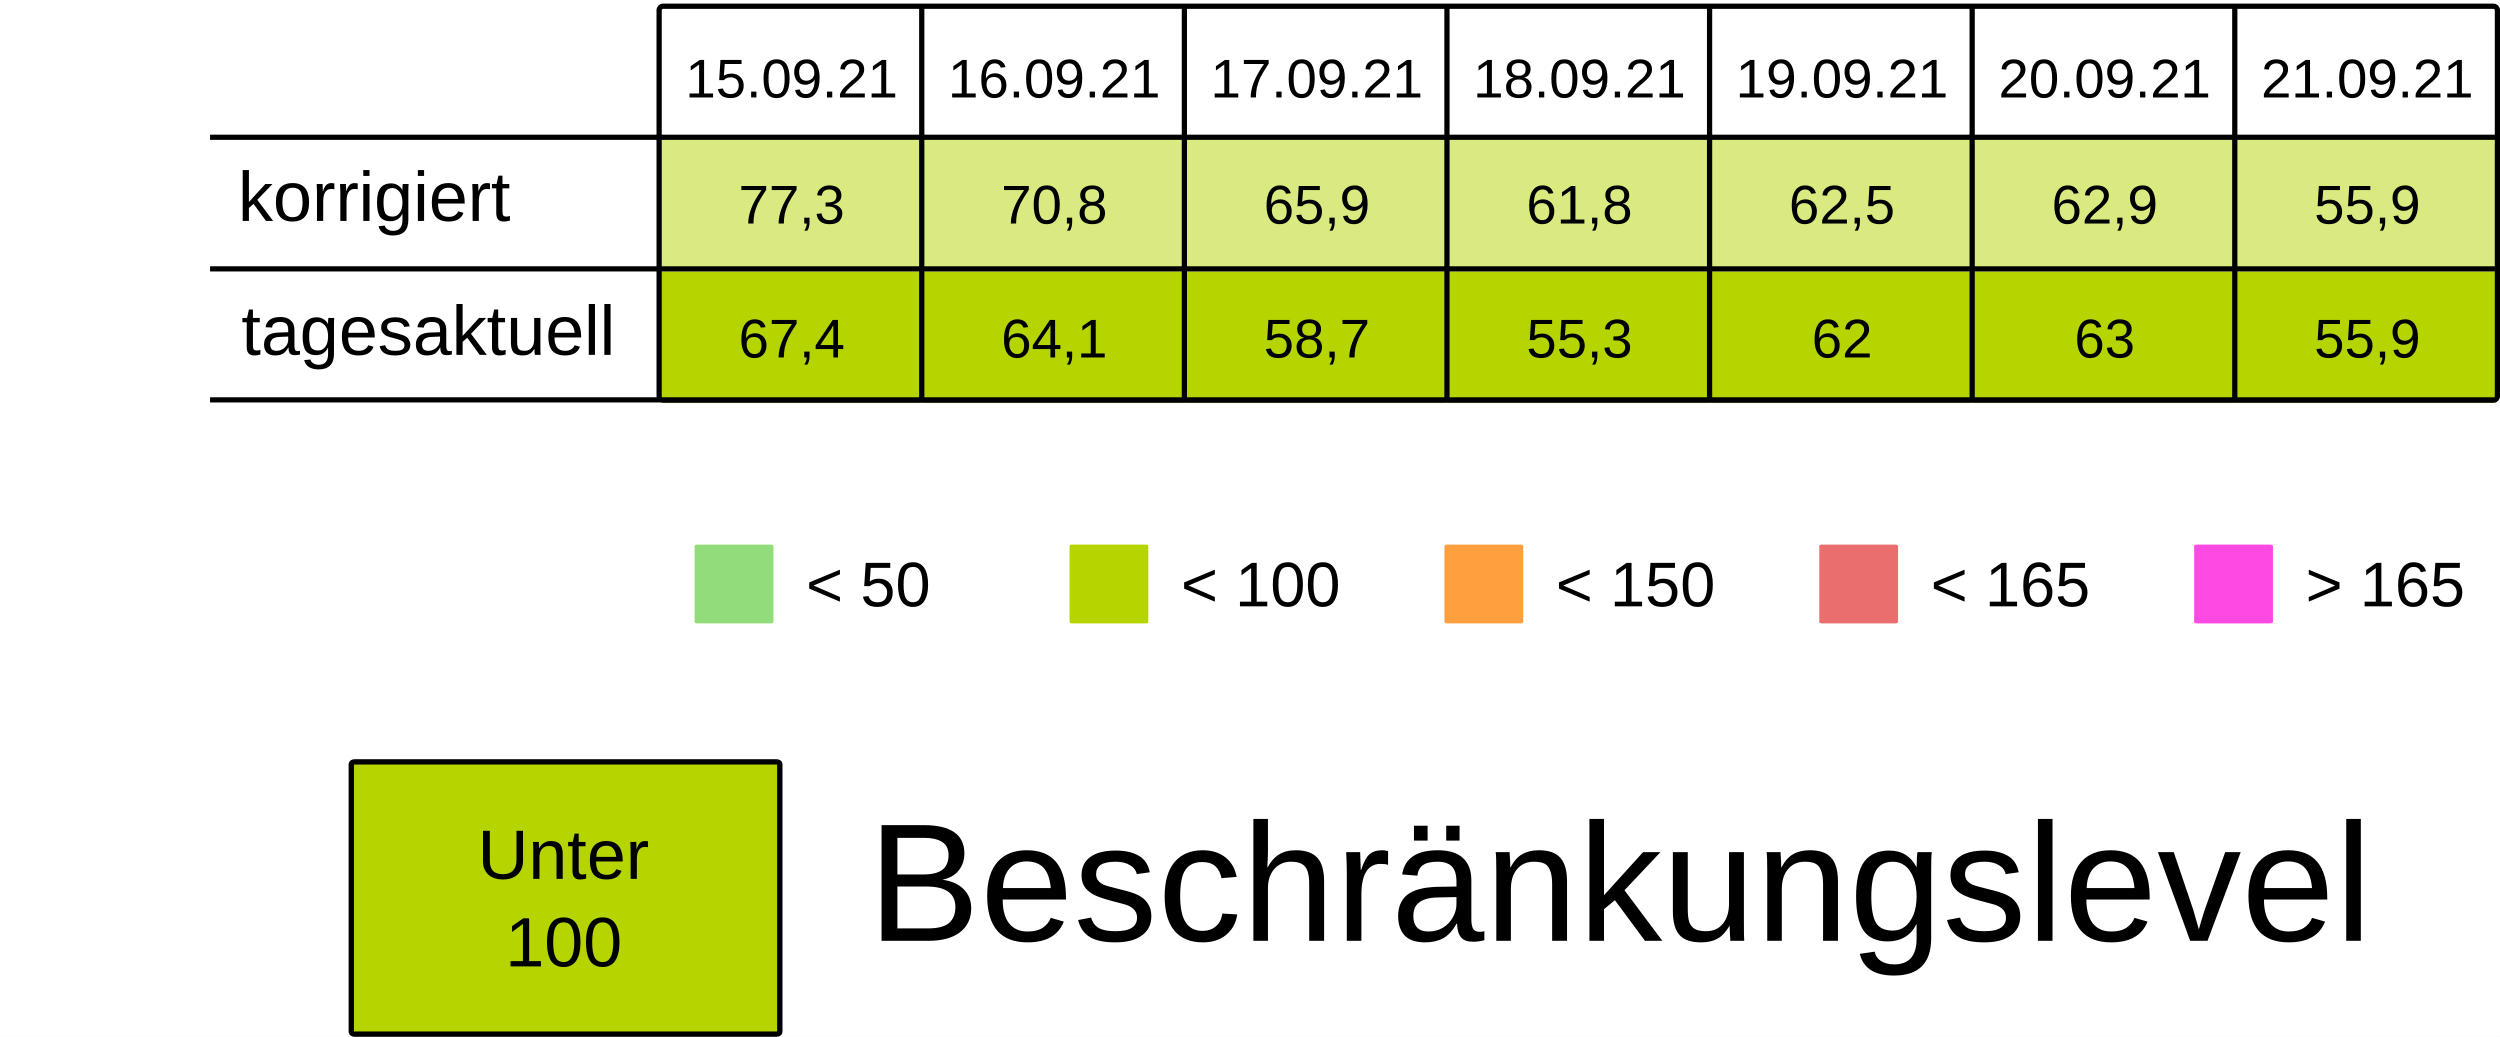
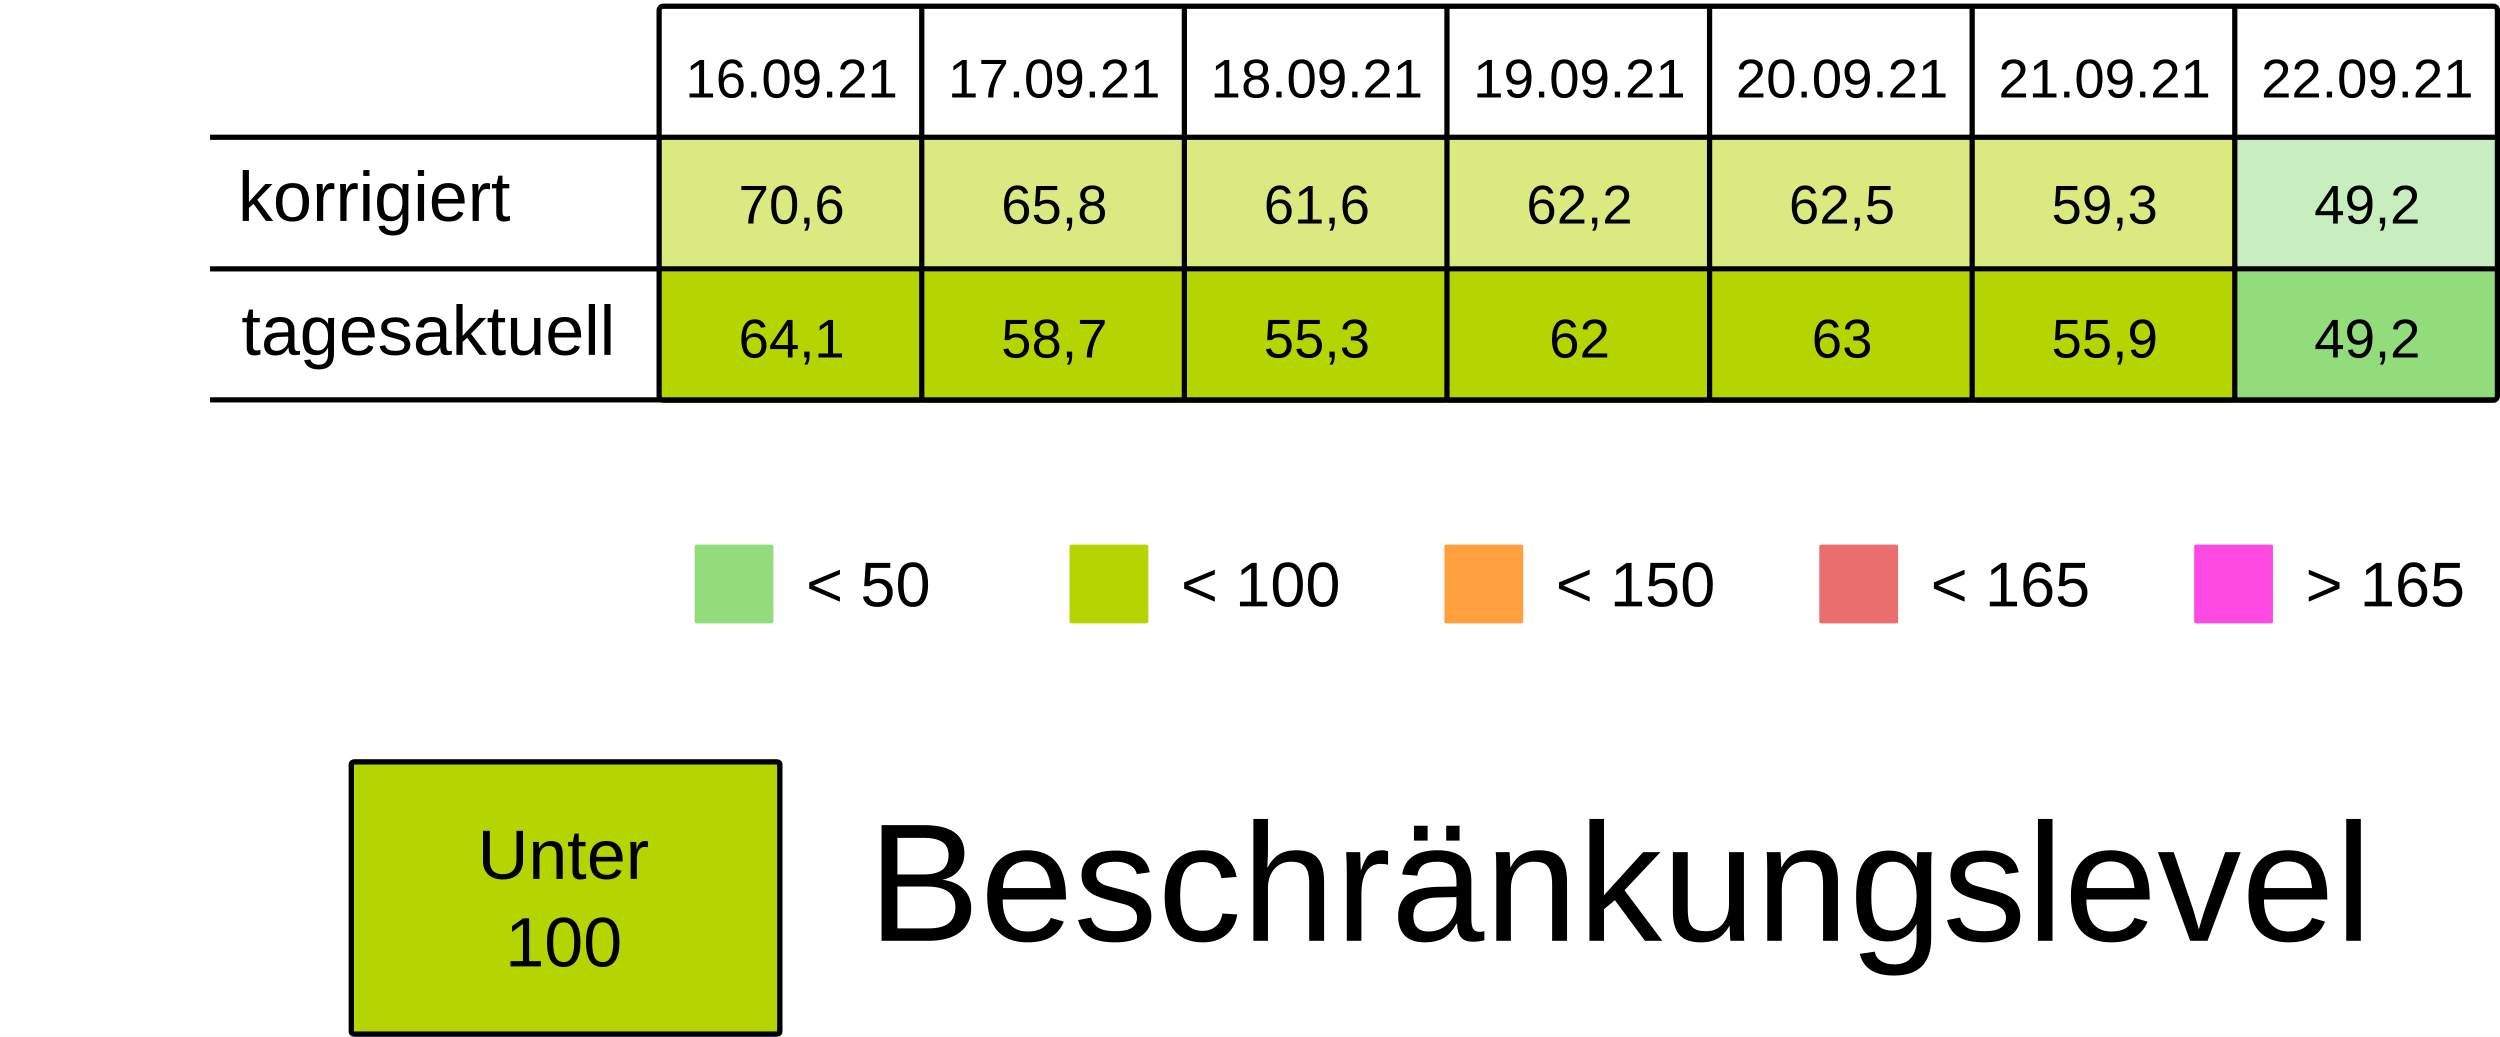
<svg xmlns="http://www.w3.org/2000/svg" viewBox="0 0 125.94 52.229" height="197.399" width="475.994">
  <rect width="100%" height="100%" x="-.001" fill="#fff" />
  <g transform="translate(-13.231 -25.355)">
    <rect ry=".106" rx=".169" y="32.284" x="46.434" height="6.615" width="13.229" fill="#B5D4007F" />
    <rect ry=".106" rx=".169" y="32.284" x="59.664" height="6.615" width="13.229" fill="#B5D4007F" />
    <rect ry=".106" rx=".169" y="32.284" x="72.893" height="6.615" width="13.229" fill="#B5D4007F" />
    <rect ry=".106" rx=".169" y="32.284" x="86.122" height="6.615" width="13.229" fill="#B5D4007F" />
    <rect ry=".106" rx=".169" y="32.284" x="99.351" height="6.615" width="13.229" fill="#B5D4007F" />
    <rect ry=".106" rx=".169" y="32.284" x="112.58" height="6.615" width="13.229" fill="#B5D4007F" />
-     <rect ry=".106" rx=".169" y="32.284" x="125.809" height="6.615" width="13.229" fill="#B5D4007F" />
+     <rect ry=".106" rx=".169" y="32.284" x="125.809" height="6.615" width="13.229" fill="#92dc7c7F" />
    <text y="30.266" x="53.113" style="line-height:125%;-inkscape-font-specification:Arial;text-align:center" font-weight="400" font-size="2.749" letter-spacing="0" word-spacing="0" font-family="Arial" text-anchor="middle" stroke-width=".064">
-       <tspan style="text-align:center" y="30.266" x="53.113">15.09.21</tspan>
+       <tspan style="text-align:center" y="30.266" x="53.113">16.09.21</tspan>
    </text>
    <text y="30.266" x="66.342" style="line-height:125%;-inkscape-font-specification:Arial;text-align:center" font-weight="400" font-size="2.749" letter-spacing="0" word-spacing="0" font-family="Arial" text-anchor="middle" stroke-width=".064">
-       <tspan style="text-align:center" y="30.266" x="66.342">16.09.21</tspan>
+       <tspan style="text-align:center" y="30.266" x="66.342">17.09.21</tspan>
    </text>
    <text y="30.266" x="79.571" style="line-height:125%;-inkscape-font-specification:Arial;text-align:center" font-weight="400" font-size="2.749" letter-spacing="0" word-spacing="0" font-family="Arial" text-anchor="middle" stroke-width=".064">
-       <tspan style="text-align:center" y="30.266" x="79.571">17.09.21</tspan>
+       <tspan style="text-align:center" y="30.266" x="79.571">18.09.21</tspan>
    </text>
    <text y="30.266" x="92.8" style="line-height:125%;-inkscape-font-specification:Arial;text-align:center" font-weight="400" font-size="2.749" letter-spacing="0" word-spacing="0" font-family="Arial" text-anchor="middle" stroke-width=".064">
-       <tspan style="text-align:center" y="30.266" x="92.8">18.09.21</tspan>
+       <tspan style="text-align:center" y="30.266" x="92.8">19.09.21</tspan>
    </text>
    <text y="30.266" x="106.029" style="line-height:125%;-inkscape-font-specification:Arial;text-align:center" font-weight="400" font-size="2.749" letter-spacing="0" word-spacing="0" font-family="Arial" text-anchor="middle" stroke-width=".064">
-       <tspan style="text-align:center" y="30.266" x="106.029">19.09.21</tspan>
+       <tspan style="text-align:center" y="30.266" x="106.029">20.09.21</tspan>
    </text>
    <text y="30.266" x="119.258" style="line-height:125%;-inkscape-font-specification:Arial;text-align:center" font-weight="400" font-size="2.749" letter-spacing="0" word-spacing="0" font-family="Arial" text-anchor="middle" stroke-width=".064">
-       <tspan style="text-align:center" y="30.266" x="119.258">20.09.21</tspan>
+       <tspan style="text-align:center" y="30.266" x="119.258">21.09.21</tspan>
    </text>
    <text y="30.266" x="132.488" style="line-height:125%;-inkscape-font-specification:Arial;text-align:center" font-weight="400" font-size="2.749" letter-spacing="0" word-spacing="0" font-family="Arial" text-anchor="middle" stroke-width=".064">
-       <tspan style="text-align:center" y="30.266" x="132.488">21.09.21</tspan>
+       <tspan style="text-align:center" y="30.266" x="132.488">22.09.21</tspan>
    </text>
    <text y="36.616" x="53.113" style="line-height:125%;-inkscape-font-specification:Arial;text-align:center" font-weight="400" font-size="2.749" letter-spacing="0" word-spacing="0" font-family="Arial" text-anchor="middle" stroke-width=".064">
-       <tspan style="text-align:center" y="36.616" x="53.113">77,3</tspan>
+       <tspan style="text-align:center" y="36.616" x="53.113">70,6</tspan>
    </text>
    <text y="36.616" x="66.342" style="line-height:125%;-inkscape-font-specification:Arial;text-align:center" font-weight="400" font-size="2.749" letter-spacing="0" word-spacing="0" font-family="Arial" text-anchor="middle" stroke-width=".064">
-       <tspan style="text-align:center" y="36.616" x="66.342">70,8</tspan>
+       <tspan style="text-align:center" y="36.616" x="66.342">65,8</tspan>
    </text>
    <text y="36.616" x="79.571" style="line-height:125%;-inkscape-font-specification:Arial;text-align:center" font-weight="400" font-size="2.749" letter-spacing="0" word-spacing="0" font-family="Arial" text-anchor="middle" stroke-width=".064">
-       <tspan style="text-align:center" y="36.616" x="79.571">65,9</tspan>
+       <tspan style="text-align:center" y="36.616" x="79.571">61,6</tspan>
    </text>
    <text y="36.616" x="92.8" style="line-height:125%;-inkscape-font-specification:Arial;text-align:center" font-weight="400" font-size="2.749" letter-spacing="0" word-spacing="0" font-family="Arial" text-anchor="middle" stroke-width=".064">
-       <tspan style="text-align:center" y="36.616" x="92.8">61,8</tspan>
+       <tspan style="text-align:center" y="36.616" x="92.8">62,2</tspan>
    </text>
    <text y="36.616" x="106.029" style="line-height:125%;-inkscape-font-specification:Arial;text-align:center" font-weight="400" font-size="2.749" letter-spacing="0" word-spacing="0" font-family="Arial" text-anchor="middle" stroke-width=".064">
      <tspan style="text-align:center" y="36.616" x="106.029">62,5</tspan>
    </text>
    <text y="36.616" x="119.258" style="line-height:125%;-inkscape-font-specification:Arial;text-align:center" font-weight="400" font-size="2.749" letter-spacing="0" word-spacing="0" font-family="Arial" text-anchor="middle" stroke-width=".064">
-       <tspan style="text-align:center" y="36.616" x="119.258">62,9</tspan>
+       <tspan style="text-align:center" y="36.616" x="119.258">59,3</tspan>
    </text>
    <text y="36.616" x="132.488" style="line-height:125%;-inkscape-font-specification:Arial;text-align:center" font-weight="400" font-size="2.749" letter-spacing="0" word-spacing="0" font-family="Arial" text-anchor="middle" stroke-width=".064">
-       <tspan style="text-align:center" y="36.616" x="132.488">55,9</tspan>
+       <tspan style="text-align:center" y="36.616" x="132.488">49,2</tspan>
    </text>
    <rect ry=".071" rx=".12" y="52.79" x="48.224" height="3.969" width="3.969" fill="#92dc7c" />
    <text y="55.896" x="53.84" style="line-height:125%;-inkscape-font-specification:Arial" font-weight="400" font-size="3.175" letter-spacing="0" word-spacing="0" font-family="Arial" stroke-width=".265">
      <tspan y="55.896" x="53.84">&lt; 50</tspan>
    </text>
    <rect ry=".071" rx=".12" y="52.79" x="67.11" height="3.969" width="3.969" fill="#B5D400" />
    <text y="55.896" x="72.726" style="line-height:125%;-inkscape-font-specification:Arial" font-weight="400" font-size="3.175" letter-spacing="0" word-spacing="0" font-family="Arial" stroke-width=".265">
      <tspan y="55.896" x="72.726">&lt; 100</tspan>
    </text>
    <rect ry=".071" rx=".12" y="52.79" x="104.88" height="3.969" width="3.969" fill="#ea6e6e" />
    <text y="55.896" x="110.496" style="line-height:125%;-inkscape-font-specification:Arial" font-weight="400" font-size="3.175" letter-spacing="0" word-spacing="0" font-family="Arial" stroke-width=".265">
      <tspan y="55.896" x="110.496">&lt; 165</tspan>
    </text>
    <rect ry=".071" rx=".12" y="52.79" x="123.765" height="3.969" width="3.969" fill="#FF49E3" />
    <text y="55.896" x="129.381" style="line-height:125%;-inkscape-font-specification:Arial" font-weight="400" font-size="3.175" letter-spacing="0" word-spacing="0" font-family="Arial" stroke-width=".265">
      <tspan y="55.896" x="129.381">&gt; 165</tspan>
    </text>
    <rect ry=".071" rx=".12" y="52.79" x="85.995" height="3.969" width="3.969" fill="#ff9f3d" />
    <text y="55.896" x="91.61" style="line-height:125%;-inkscape-font-specification:Arial" font-weight="400" font-size="3.175" letter-spacing="0" word-spacing="0" font-family="Arial" stroke-width=".265">
      <tspan y="55.896" x="91.61">&lt; 150</tspan>
    </text>
    <rect ry=".106" rx=".169" y="39.031" x="46.435" height="6.615" width="13.229" fill="#B5D400" />
    <rect ry=".106" rx=".169" y="39.031" x="59.665" height="6.615" width="13.229" fill="#B5D400" />
    <rect ry=".106" rx=".169" y="39.031" x="72.894" height="6.615" width="13.229" fill="#B5D400" />
    <rect ry=".106" rx=".169" y="39.031" x="86.123" height="6.615" width="13.229" fill="#B5D400" />
    <rect ry=".106" rx=".169" y="39.031" x="99.352" height="6.615" width="13.229" fill="#B5D400" />
    <rect ry=".106" rx=".169" y="39.031" x="112.581" height="6.615" width="13.229" fill="#B5D400" />
-     <rect ry=".106" rx=".169" y="39.031" x="125.81" height="6.615" width="13.229" fill="#B5D400" />
+     <rect ry=".106" rx=".169" y="39.031" x="125.81" height="6.615" width="13.229" fill="#92dc7c" />
    <text y="43.363" x="53.114" style="line-height:125%;-inkscape-font-specification:Arial;text-align:center" font-weight="400" font-size="2.749" letter-spacing="0" word-spacing="0" font-family="Arial" text-anchor="middle" stroke-width=".064">
-       <tspan style="text-align:center" y="43.363" x="53.114">67,4</tspan>
+       <tspan style="text-align:center" y="43.363" x="53.114">64,1</tspan>
    </text>
    <text y="43.363" x="66.343" style="line-height:125%;-inkscape-font-specification:Arial;text-align:center" font-weight="400" font-size="2.749" letter-spacing="0" word-spacing="0" font-family="Arial" text-anchor="middle" stroke-width=".064">
-       <tspan style="text-align:center" y="43.363" x="66.343">64,1</tspan>
+       <tspan style="text-align:center" y="43.363" x="66.343">58,7</tspan>
    </text>
    <text y="43.363" x="79.572" style="line-height:125%;-inkscape-font-specification:Arial;text-align:center" font-weight="400" font-size="2.749" letter-spacing="0" word-spacing="0" font-family="Arial" text-anchor="middle" stroke-width=".064">
-       <tspan style="text-align:center" y="43.363" x="79.572">58,7</tspan>
+       <tspan style="text-align:center" y="43.363" x="79.572">55,3</tspan>
    </text>
    <text y="43.363" x="92.801" style="line-height:125%;-inkscape-font-specification:Arial;text-align:center" font-weight="400" font-size="2.749" letter-spacing="0" word-spacing="0" font-family="Arial" text-anchor="middle" stroke-width=".064">
-       <tspan style="text-align:center" y="43.363" x="92.801">55,3</tspan>
+       <tspan style="text-align:center" y="43.363" x="92.801">62</tspan>
    </text>
    <text y="43.363" x="106.03" style="line-height:125%;-inkscape-font-specification:Arial;text-align:center" font-weight="400" font-size="2.749" letter-spacing="0" word-spacing="0" font-family="Arial" text-anchor="middle" stroke-width=".064">
-       <tspan style="text-align:center" y="43.363" x="106.03">62</tspan>
+       <tspan style="text-align:center" y="43.363" x="106.03">63</tspan>
    </text>
    <text y="43.363" x="119.259" style="line-height:125%;-inkscape-font-specification:Arial;text-align:center" font-weight="400" font-size="2.749" letter-spacing="0" word-spacing="0" font-family="Arial" text-anchor="middle" stroke-width=".064">
-       <tspan style="text-align:center" y="43.363" x="119.259">63</tspan>
+       <tspan style="text-align:center" y="43.363" x="119.259">55,9</tspan>
    </text>
    <text y="43.363" x="132.489" style="line-height:125%;-inkscape-font-specification:Arial;text-align:center" font-weight="400" font-size="2.749" letter-spacing="0" word-spacing="0" font-family="Arial" text-anchor="middle" stroke-width=".064">
-       <tspan style="text-align:center" y="43.363" x="132.489">55,9</tspan>
+       <tspan style="text-align:center" y="43.363" x="132.489">49,2</tspan>
    </text>
    <text style="line-height:125%;-inkscape-font-specification:Arial" x="25.224" y="36.483" font-weight="400" font-size="3.528" font-family="Arial" letter-spacing="0" word-spacing="0" stroke-width=".265">
      <tspan x="25.224" y="36.483">korrigiert</tspan>
    </text>
    <text style="line-height:125%;-inkscape-font-specification:Arial" x="25.396" y="43.23" font-weight="400" font-size="3.528" font-family="Arial" letter-spacing="0" word-spacing="0" stroke-width=".265">
      <tspan x="25.396" y="43.23">tagesaktuell</tspan>
    </text>
    <path d="M59.665 25.802v19.844zm13.23 0v19.844zm13.228 0v19.844zm13.23 0v19.844zm13.228 0v19.844zm13.23 0v19.844zM23.812 32.27h115.096zm0 6.629h115.096zm0 6.6h115.096zm22.823-19.83h92.206c.11 0 .2.09.2.2v19.445a.2.2 0 01-.2.2H46.635a.2.2 0 01-.2-.2V25.869c0-.11.089-.2.2-.2z" fill="none" stroke="#000" stroke-width=".264" />
    <rect ry=".108" rx=".169" y="63.735" x="30.927" height="13.715" width="21.588" fill="#B5D400" stroke-miterlimit="0" stroke="#000" stroke-width=".269" />
    <text y="69.629" x="41.626" style="line-height:125%;-inkscape-font-specification:Arial;text-align:center" font-weight="400" font-size="3.528" letter-spacing="0" word-spacing="0" font-family="Arial" text-anchor="middle" stroke-width=".265">
      <tspan style="text-align:center" y="69.629" x="42.1">Unter</tspan>
      <tspan style="text-align:center" y="74.038" x="41.626">100</tspan>
    </text>
    <text style="line-height:125%;-inkscape-font-specification:Arial" x="56.955" y="72.75" font-weight="400" font-size="8.467" font-family="Arial" letter-spacing="0" word-spacing="0" stroke-width=".265">
      <tspan x="56.955" y="72.75">Beschränkungslevel</tspan>
    </text>
  </g>
</svg>
